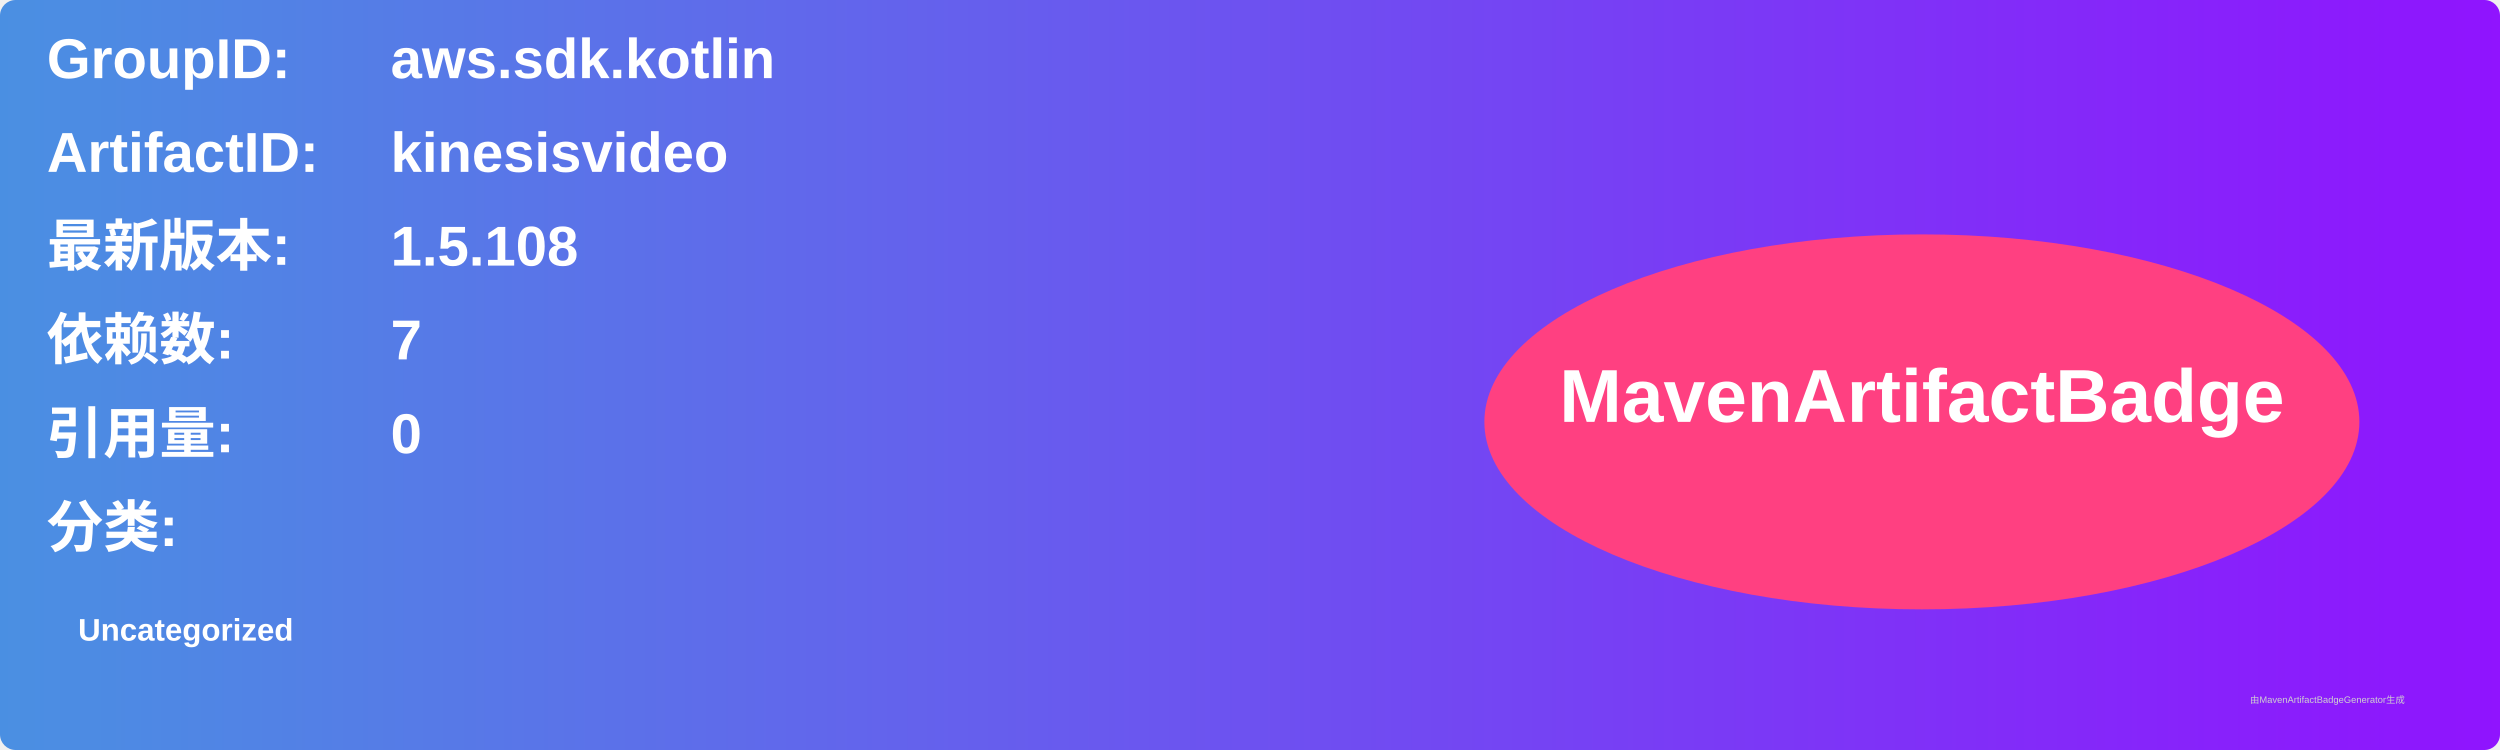
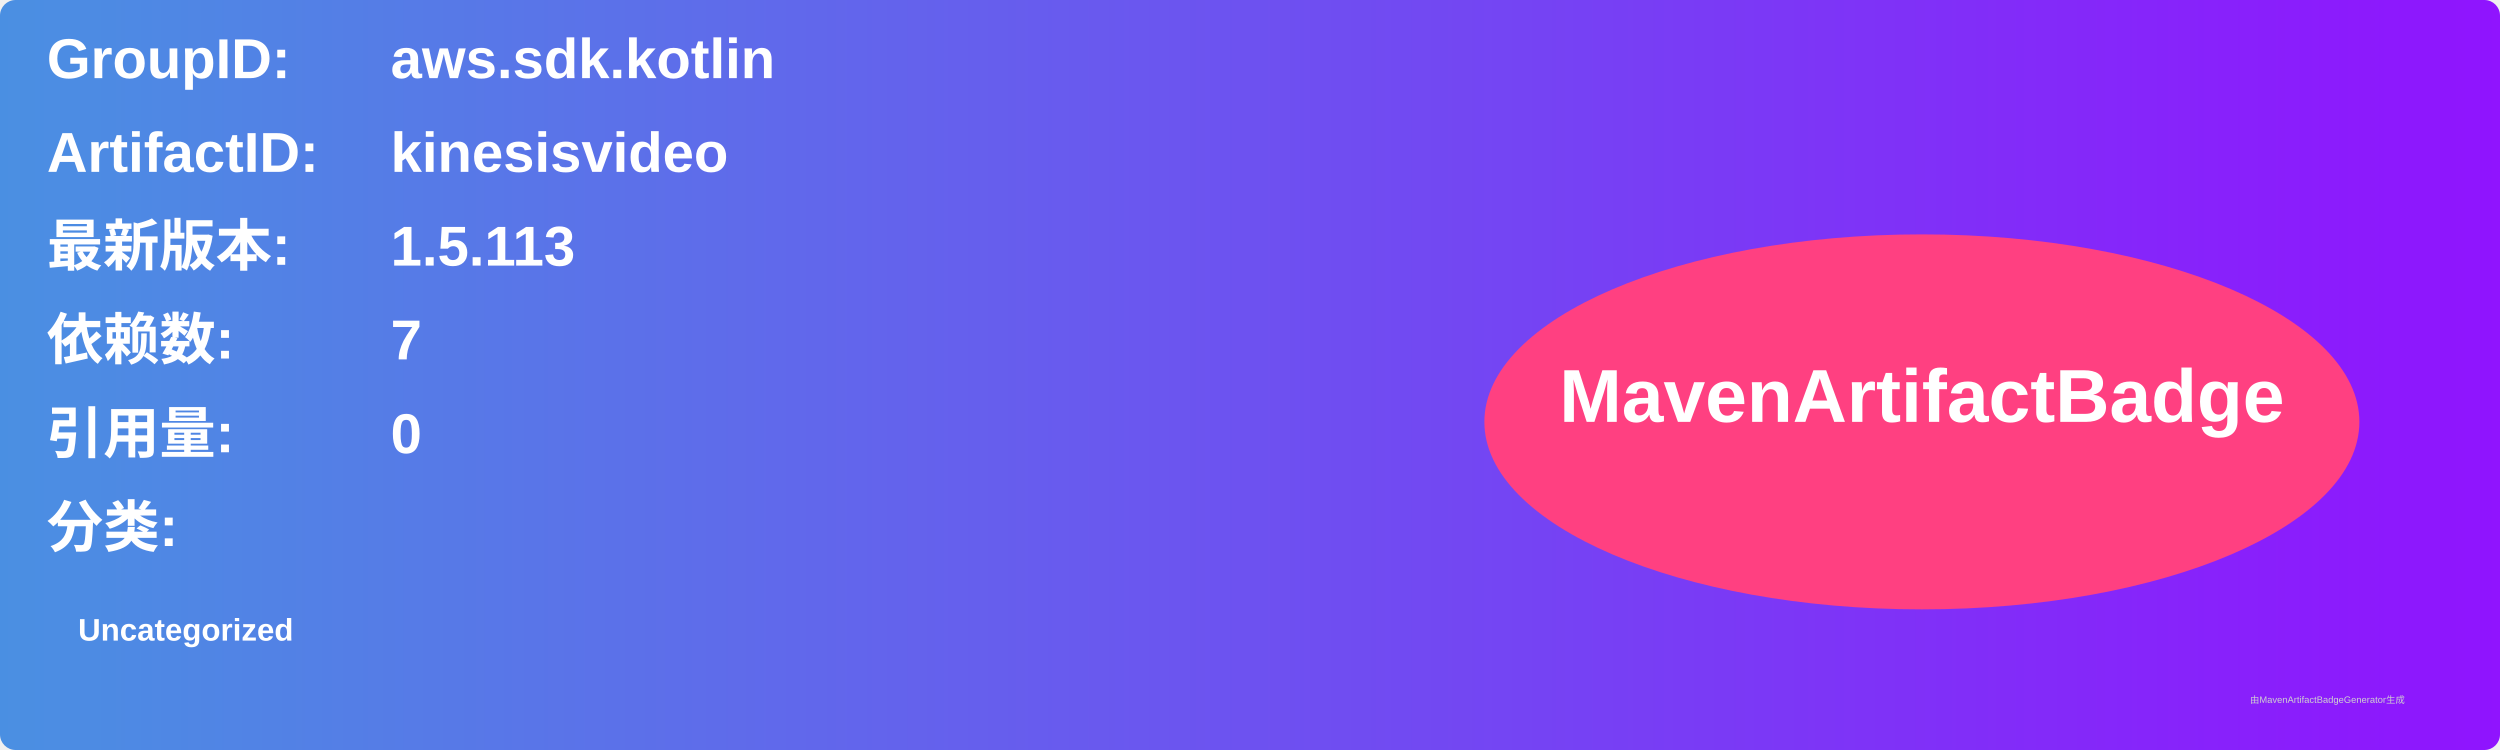
<svg xmlns="http://www.w3.org/2000/svg" width="800" height="240" viewBox="0 0 800 240">
  <linearGradient id="grad" x1="0%" y1="0%" x2="100%" y2="0%">
    <stop offset="0%" stop-color="#4a90e2" />
    <stop offset="100%" stop-color="#9013fe" />
  </linearGradient>
  <rect width="100%" height="100%" rx="5" ry="5" fill="url(#grad)" />
  <g transform="translate(15, 15)">
    <text x="0" y="10" font-family="Arial" font-size="18" fill="white" font-weight="bold" width="260">GroupID:</text>
    <text x="110" y="10" font-family="Arial" font-size="18" fill="white" font-weight="bold" width="460">aws.sdk.kotlin</text>
    <text x="0" y="40" font-family="Arial" font-size="18" fill="white" font-weight="bold" width="260">ArtifactID:</text>
    <text x="110" y="40" font-family="Arial" font-size="18" fill="white" font-weight="bold" width="460">kinesisvideo</text>
    <text x="0" y="70" font-family="Arial" font-size="18" fill="white" font-weight="bold">最新版本:</text>
    <text x="110" y="70" font-family="Arial" font-size="18" fill="white" font-weight="bold">
-       <tspan font-weight="bold">1.5.108</tspan>
+       <tspan font-weight="bold">1.5.113</tspan>
    </text>
    <text x="0" y="100" font-family="Arial" font-size="18" fill="white" font-weight="bold">依赖数: </text>
    <text x="110" y="100" font-family="Arial" font-size="18" fill="white">
      <tspan font-weight="bold">7</tspan>
    </text>
    <text x="0" y="130" font-family="Arial" font-size="18" fill="white" font-weight="bold">引用量: </text>
    <text x="110" y="130" font-family="Arial" font-size="18" fill="white">
      <tspan font-weight="bold">0</tspan>
    </text>
    <text x="0" y="160" font-family="Arial" font-size="18" fill="white" font-weight="bold">分类:</text>
    <text x="10" y="190" font-family="Arial" font-size="10" fill="white">
      <tspan font-weight="bold">Uncategorized</tspan>
    </text>
    <ellipse cx="600" cy="120" rx="140" ry="60" fill="#ff4081" />
    <text x="600" y="120" text-anchor="middle" font-family="Arial" font-size="24" fill="white" font-weight="bold">MavenArtifactBadge</text>
  </g>
  <text x="720" y="225" font-family="Arial" font-size="3" fill="#d0d0d0">由MavenArtifactBadgeGenerator生成</text>
</svg>
